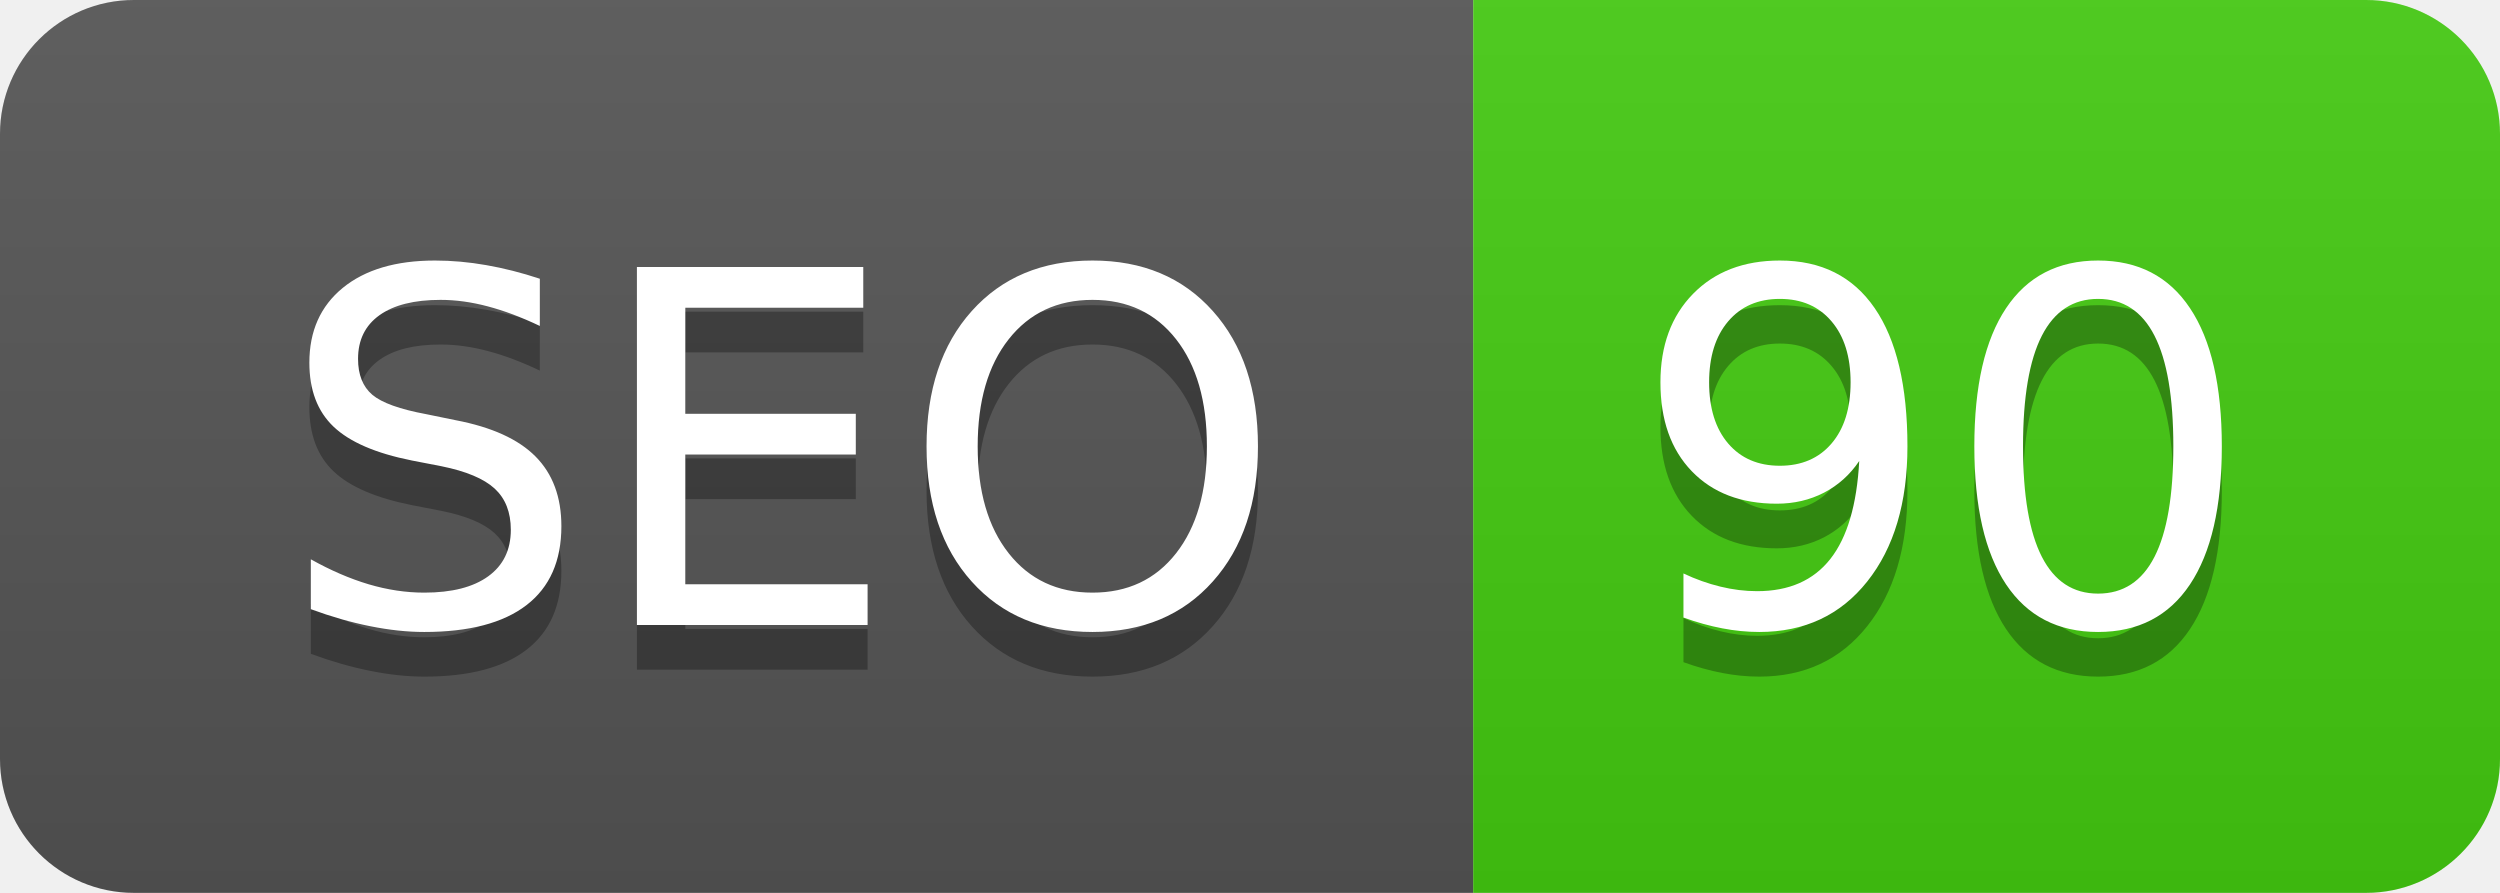
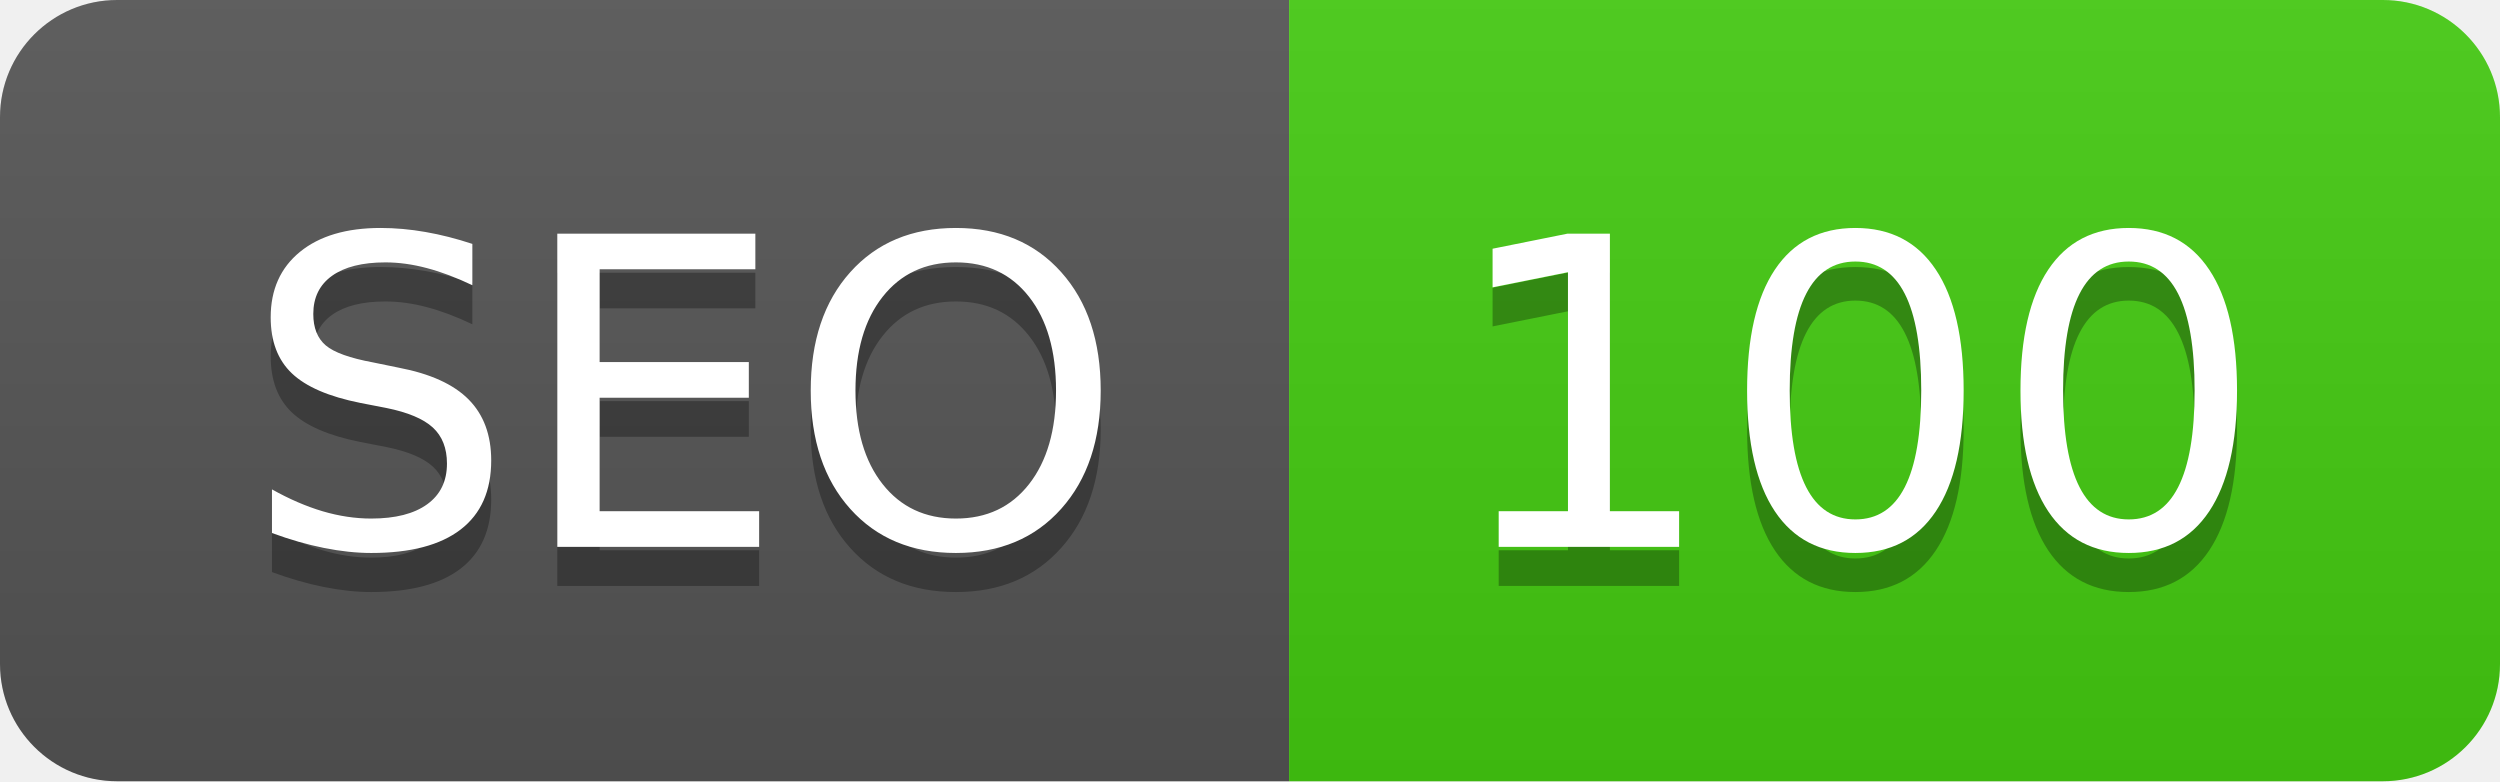
- <svg xmlns="http://www.w3.org/2000/svg" width="56" height="20" role="img" aria-label="SEO: 90">
+ <svg xmlns="http://www.w3.org/2000/svg" width="64" height="20" role="img" aria-label="SEO: 100">
  <linearGradient id="s" x2="0" y2="100%">
    <stop offset="0" stop-color="#bbb" stop-opacity=".1" />
    <stop offset="1" stop-opacity=".1" />
  </linearGradient>
  <clipPath id="r">
-     <rect width="56" height="20" rx="3" fill="#fff" />
+     <rect width="64" height="20" rx="3" fill="#fff" />
  </clipPath>
  <g clip-path="url(#r)">
    <rect width="33" height="20" fill="#555" />
-     <rect x="33" width="23" height="20" fill="#4c1" />
-     <rect width="56" height="20" fill="url(#s)" />
+     <rect x="33" width="31" height="20" fill="#4c1" />
+     <rect width="64" height="20" fill="url(#s)" />
  </g>
  <g fill="#fff" text-anchor="middle" font-family="Verdana,Geneva,DejaVu Sans,sans-serif" text-rendering="geometricPrecision" font-size="110">
    <text aria-hidden="true" x="175" y="150" fill="#010101" fill-opacity=".3" transform="scale(.1)" textLength="230">SEO</text>
    <text x="175" y="140" transform="scale(.1)" fill="#fff" textLength="230">SEO</text>
-     <text aria-hidden="true" x="435" y="150" fill="#010101" fill-opacity=".3" transform="scale(.1)" textLength="130">90</text>
-     <text x="435" y="140" transform="scale(.1)" fill="#fff" textLength="130">90</text>
+     <text aria-hidden="true" x="475" y="150" fill="#010101" fill-opacity=".3" transform="scale(.1)" textLength="210">100</text>
+     <text x="475" y="140" transform="scale(.1)" fill="#fff" textLength="210">100</text>
  </g>
</svg>
